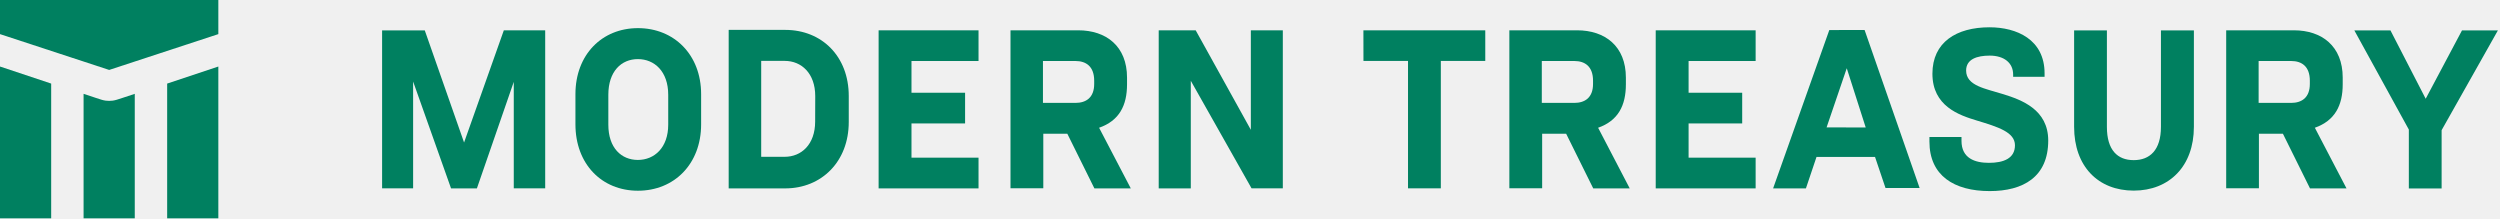
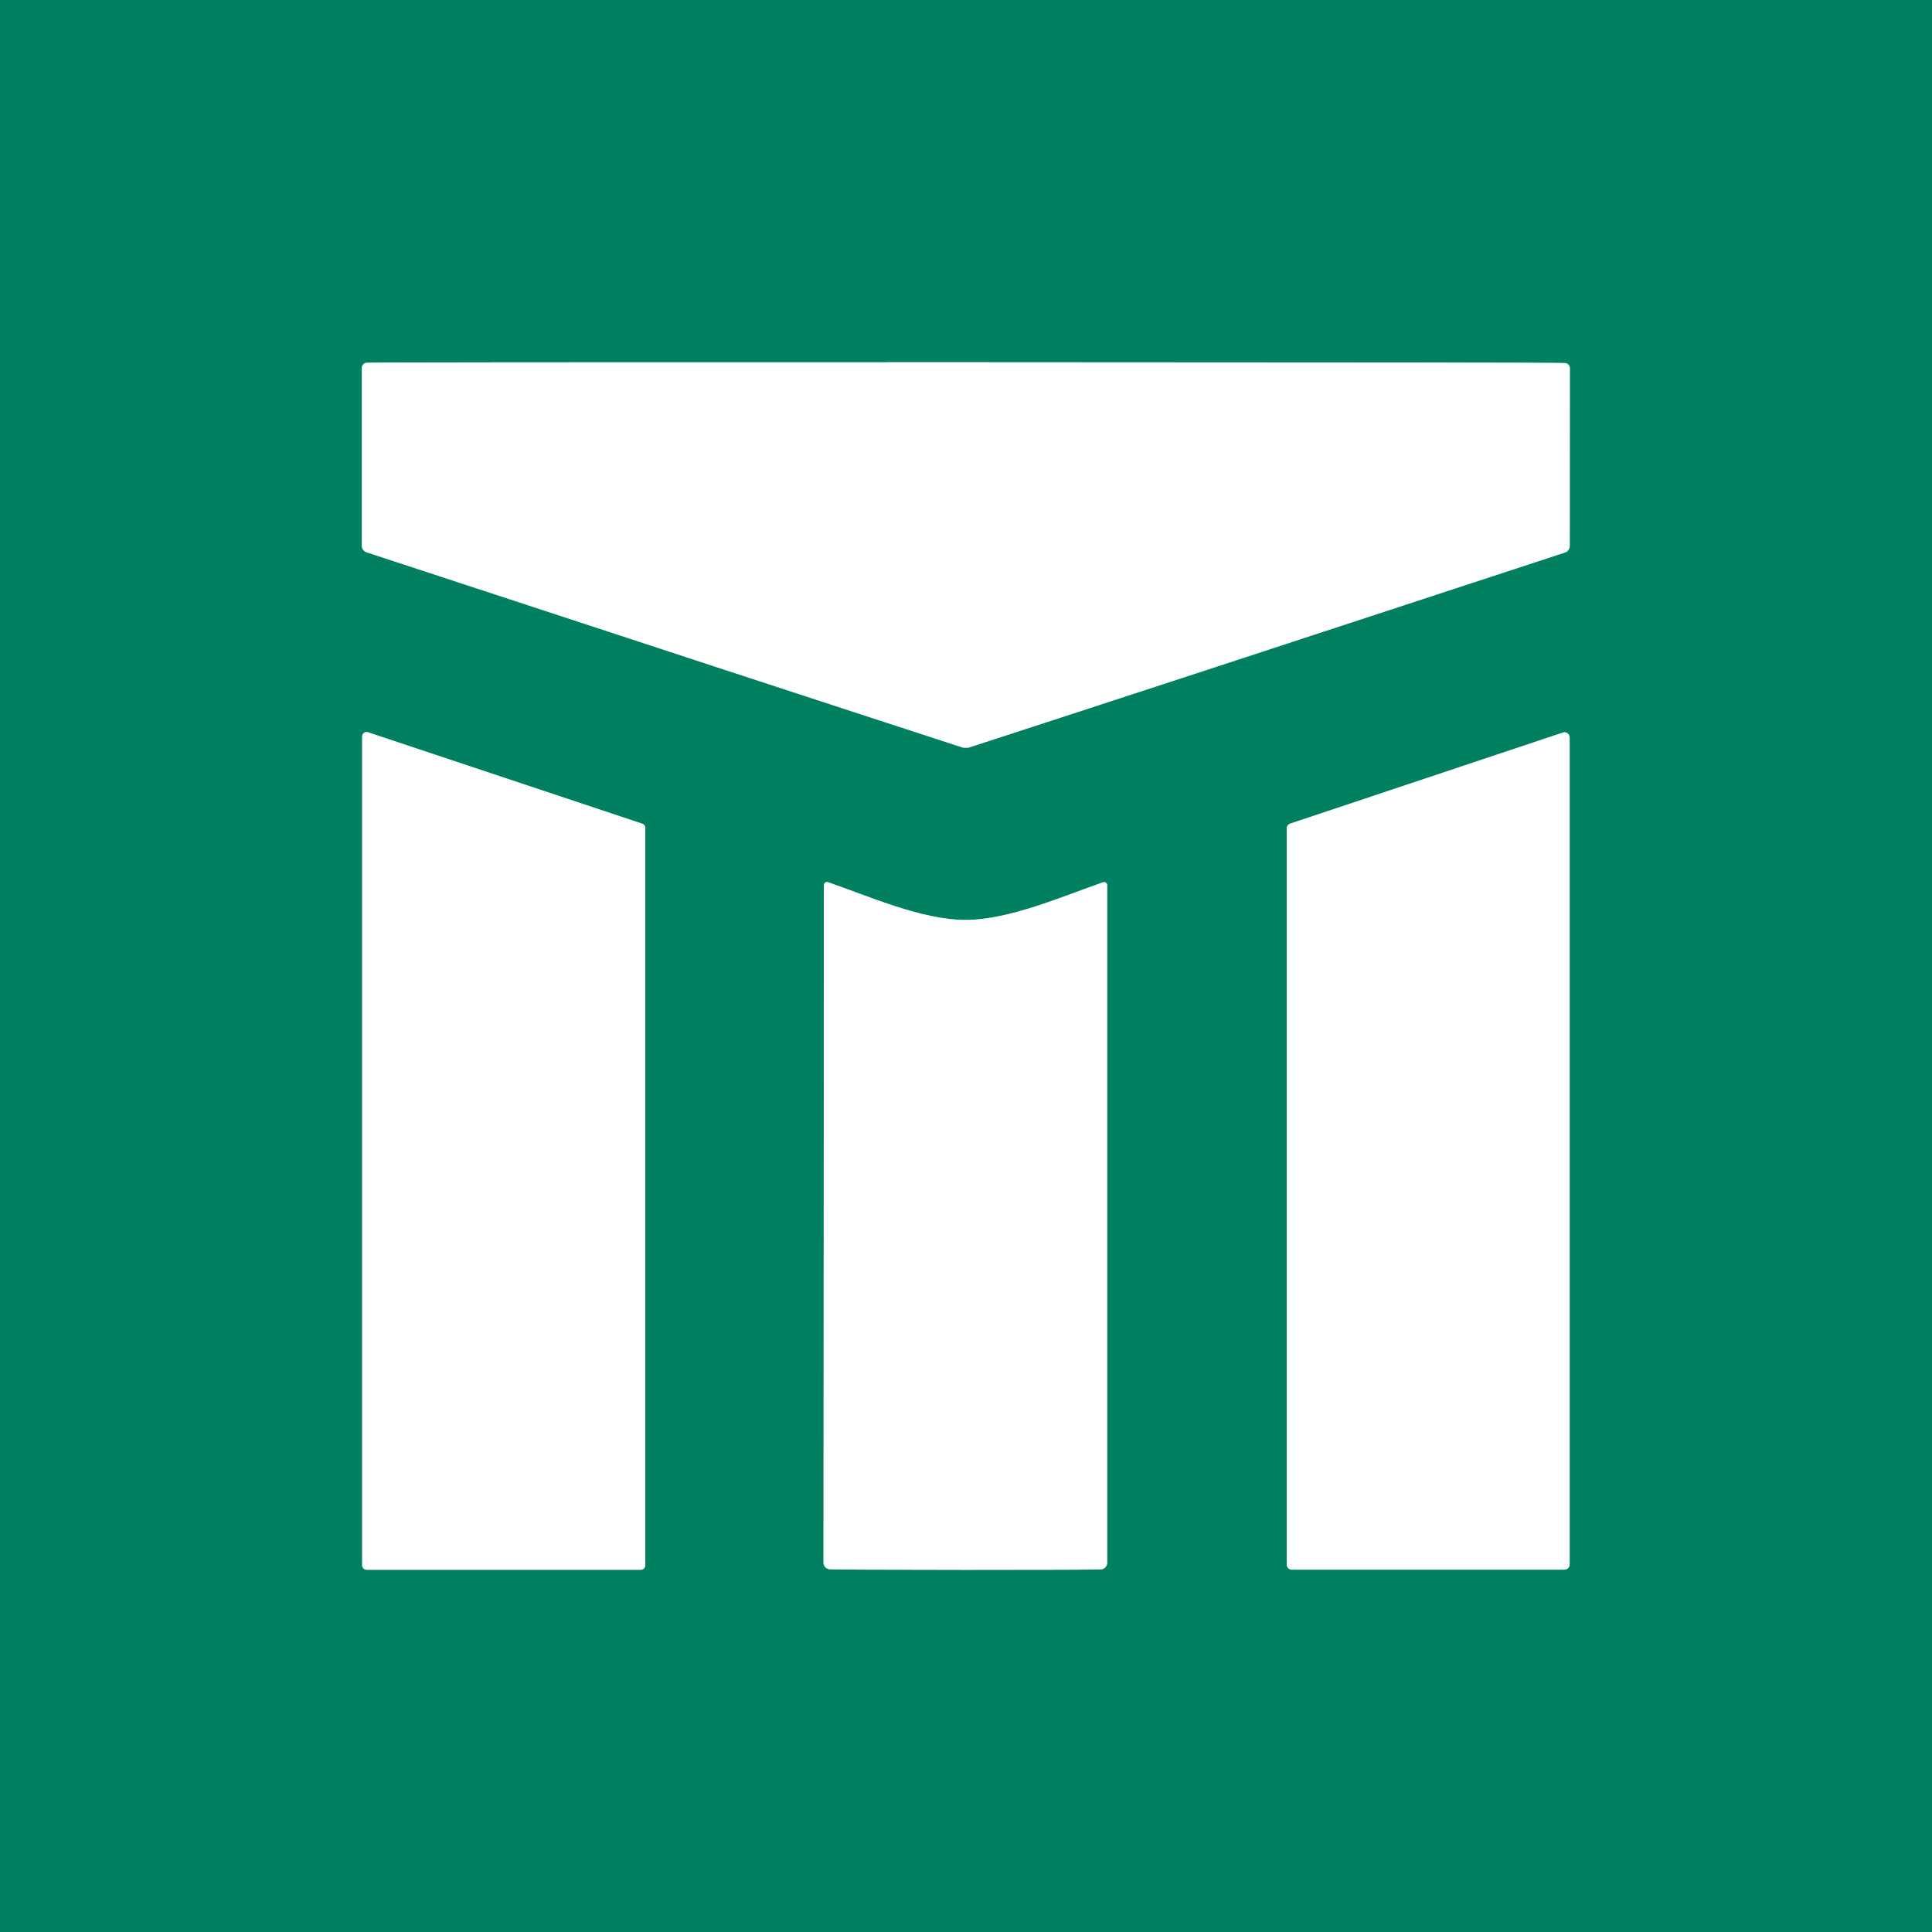
- <svg xmlns="http://www.w3.org/2000/svg" class="h-[17px] w-auto text-green-3" fill="none" height="100%" preserveAspectRatio="xMinYMin" viewBox="0 0 229 20" width="100%" style="fill: none !important;">
-   <path d="M10 6.406L20 3.125V0H0V3.125L10 6.406Z" fill="currentColor" style="fill: rgb(0, 128, 96) !important;" />
-   <path d="M0 6.094V20H4.688V7.656L0 6.094Z" fill="currentColor" style="fill: rgb(0, 128, 96) !important;" />
-   <path d="M20 6.094V20H15.312V7.656L20 6.094Z" fill="currentColor" style="fill: rgb(0, 128, 96) !important;" />
-   <path d="M12.344 8.594L11.265 8.953C10.796 9.11 10.561 9.188 10.321 9.219C10.108 9.247 9.892 9.247 9.679 9.219C9.439 9.188 9.204 9.11 8.735 8.953L7.656 8.594V20H12.344V8.594Z" fill="currentColor" style="fill: rgb(0, 128, 96) !important;" />
-   <path d="M80.481 17.257H89.633V14.442H83.492V11.307H88.402V8.495H83.492V5.588H89.633V2.778H80.481V17.257Z" fill="currentColor" style="fill: rgb(0, 128, 96) !important;" />
-   <path d="M151.664 17.257H160.816V14.442H154.675V11.307H159.585V8.495H154.675V5.588H160.816V2.778H151.664V17.257Z" fill="currentColor" style="fill: rgb(0, 128, 96) !important;" />
-   <path d="M42.509 13.054L38.91 2.785H35V17.254H37.842V7.467L41.317 17.259H43.683L47.061 7.499V17.254H49.94V2.78H46.15L42.509 13.054Z" fill="currentColor" style="fill: rgb(0, 128, 96) !important;" />
-   <path d="M103.236 7.728V7.107C103.236 4.23 101.325 2.776 98.768 2.776H92.562V17.247H95.566V12.248H97.765L100.247 17.257H103.581L100.677 11.702C102.524 11.056 103.236 9.669 103.236 7.728ZM100.228 7.688C100.228 8.944 99.483 9.425 98.512 9.425H95.534V5.588H98.512C99.483 5.588 100.228 6.084 100.228 7.395V7.688Z" fill="currentColor" style="fill: rgb(0, 128, 96) !important;" />
-   <path d="M148.931 7.728V7.107C148.931 4.23 147.017 2.776 144.463 2.776H138.257V17.247H141.261V12.248H143.458L145.94 17.257H149.283L146.387 11.702C148.219 11.056 148.931 9.669 148.931 7.728ZM145.922 7.688C145.922 8.944 145.178 9.425 144.207 9.425H141.229V5.588H144.207C145.178 5.588 145.922 6.084 145.922 7.395V7.688Z" fill="currentColor" style="fill: rgb(0, 128, 96) !important;" />
-   <path d="M58.437 2.577C55.136 2.577 52.71 5.01 52.71 8.626V11.394C52.71 15.013 55.106 17.47 58.437 17.47C61.768 17.47 64.223 15.013 64.223 11.394V8.626C64.223 5 61.736 2.577 58.437 2.577ZM61.209 11.424C61.209 13.528 59.939 14.65 58.429 14.65C56.92 14.65 55.724 13.553 55.724 11.424V8.678C55.724 6.544 56.908 5.414 58.429 5.414C59.951 5.414 61.209 6.548 61.209 8.678V11.424Z" fill="currentColor" style="fill: rgb(0, 128, 96) !important;" />
-   <path d="M71.925 2.738H66.747V17.257H71.925C75.254 17.257 77.746 14.799 77.746 11.18V8.79C77.746 5.166 75.284 2.738 71.925 2.738ZM74.668 11.136C74.668 13.241 73.4 14.363 71.876 14.363H69.726V5.578H71.883C73.407 5.578 74.676 6.71 74.676 8.805L74.668 11.136Z" fill="currentColor" style="fill: rgb(0, 128, 96) !important;" />
-   <path d="M214.592 7.728V7.107C214.592 4.23 212.681 2.776 210.124 2.776H203.919V17.247H206.917V12.248H209.114L211.596 17.257H214.94L212.04 11.702C213.867 11.056 214.592 9.669 214.592 7.728ZM211.581 7.688C211.581 8.944 210.837 9.425 209.869 9.425H206.89V5.588H209.869C210.842 5.588 211.581 6.084 211.581 7.395V7.688Z" fill="currentColor" style="fill: rgb(0, 128, 96) !important;" />
-   <path d="M197.942 11.62C197.942 13.754 196.924 14.668 195.447 14.668C193.97 14.668 192.992 13.759 192.992 11.62V2.783H189.989V11.62C189.989 15.239 192.19 17.46 195.449 17.46C198.709 17.46 200.96 15.221 200.96 11.62V2.783H197.942V11.62Z" fill="currentColor" style="fill: rgb(0, 128, 96) !important;" />
-   <path d="M167.564 2.753L162.416 17.257H165.422L166.393 14.375H171.752L172.712 17.22H175.837L170.796 2.746L167.564 2.753ZM167.316 11.667L169.163 6.251L170.9 11.679L167.316 11.667Z" fill="currentColor" style="fill: rgb(0, 128, 96) !important;" />
-   <path d="M225.519 2.785L222.193 9.046L218.966 2.785H215.657L220.649 11.868V17.262H223.652V11.925L228.808 2.785H225.519Z" fill="currentColor" style="fill: rgb(0, 128, 96) !important;" />
-   <path d="M114.577 11.89L109.526 2.778H106.138V17.257H109.077V7.4L114.644 17.254H117.506V2.778H114.577V11.89Z" fill="currentColor" style="fill: rgb(0, 128, 96) !important;" />
-   <path d="M124.893 5.583H128.974V17.249H131.98V5.583H136.051V2.78H124.888L124.893 5.583Z" fill="currentColor" style="fill: rgb(0, 128, 96) !important;" />
-   <path d="M182.259 17.503C178.99 17.503 176.736 16.08 176.736 12.975V12.55H179.673V12.903C179.673 14.509 180.914 14.916 182.185 14.916C183.535 14.916 184.57 14.509 184.57 13.307C184.57 12.106 183.019 11.63 181.095 11.046C179.442 10.55 177.009 9.718 177.009 6.75C177.009 3.868 179.208 2.5 182.239 2.5C184.721 2.5 187.283 3.61 187.283 6.72V7.035H184.404V6.831C184.404 5.742 183.552 5.094 182.259 5.094C181.077 5.094 180.097 5.427 180.097 6.462C180.097 7.867 181.877 8.117 183.522 8.634C185.168 9.15 187.618 10.026 187.618 12.873C187.618 16.212 185.322 17.503 182.259 17.503Z" fill="currentColor" style="fill: rgb(0, 128, 96) !important;" />
+ <svg xmlns="http://www.w3.org/2000/svg" version="1.1" viewBox="0.00 0.00 192.00 192.00" width="128" height="128">
+   <g stroke-width="2.00" fill="none" stroke-linecap="butt">
+     <path stroke="#80c0b0" vector-effect="non-scaling-stroke" d="   M 95.98 74.31   Q 96.24 74.31 96.25 74.30   Q 115.90 67.92 155.52 54.91   A 0.69 0.68 81.4 0 0 156.00 54.25   L 156.01 36.59   A 0.51 0.51 0.0 0 0 155.51 36.08   Q 154.55 36.01 95.98 36.00   Q 37.42 35.99 36.45 36.05   A 0.51 0.51 0.0 0 0 35.96 36.57   L 35.96 54.23   A 0.69 0.68 -81.4 0 0 36.44 54.89   Q 76.05 67.91 95.70 74.30   Q 95.71 74.31 95.98 74.31" />
+     <path stroke="#80c0b0" vector-effect="non-scaling-stroke" d="   M 63.69 156.00   A 0.44 0.44 0.0 0 0 64.13 155.56   L 64.13 82.28   A 0.44 0.44 0.0 0 0 63.83 81.86   L 36.57 72.77   A 0.44 0.44 0.0 0 0 35.99 73.19   L 35.99 155.56   A 0.44 0.44 0.0 0 0 36.43 156.00   L 63.69 156.00" />
+     <path stroke="#80c0b0" vector-effect="non-scaling-stroke" d="   M 155.48 155.99   A 0.51 0.51 0.0 0 0 155.99 155.48   L 155.99 73.29   A 0.51 0.51 0.0 0 0 155.32 72.80   L 128.22 81.85   A 0.51 0.51 0.0 0 0 127.87 82.34   L 127.87 155.48   A 0.51 0.51 0.0 0 0 128.38 155.99   L 155.48 155.99" />
+     <path stroke="#80c0b0" vector-effect="non-scaling-stroke" d="   M 95.94 156.01   Q 108.90 156.01 109.44 155.96   A 0.66 0.65 -2.9 0 0 110.03 155.31   L 110.03 87.97   A 0.31 0.31 0.0 0 0 109.62 87.68   C 105.55 89.09 100.29 91.42 95.95 91.42   C 91.61 91.42 86.36 89.08 82.29 87.67   A 0.31 0.31 0.0 0 0 81.88 87.96   L 81.84 155.30   A 0.66 0.65 2.9 0 0 82.43 155.95   Q 82.97 156.00 95.94 156.01" />
+   </g>
+   <path fill="#008060" d="   M 192.00 0.00   L 192.00 192.00   L 0.00 192.00   L 0.00 0.00   L 192.00 0.00   Z   M 95.98 74.31   Q 96.24 74.31 96.25 74.30   Q 115.90 67.92 155.52 54.91   A 0.69 0.68 81.4 0 0 156.00 54.25   L 156.01 36.59   A 0.51 0.51 0.0 0 0 155.51 36.08   Q 154.55 36.01 95.98 36.00   Q 37.42 35.99 36.45 36.05   A 0.51 0.51 0.0 0 0 35.96 36.57   L 35.96 54.23   A 0.69 0.68 -81.4 0 0 36.44 54.89   Q 76.05 67.91 95.70 74.30   Q 95.71 74.31 95.98 74.31   Z   M 63.69 156.00   A 0.44 0.44 0.0 0 0 64.13 155.56   L 64.13 82.28   A 0.44 0.44 0.0 0 0 63.83 81.86   L 36.57 72.77   A 0.44 0.44 0.0 0 0 35.99 73.19   L 35.99 155.56   A 0.44 0.44 0.0 0 0 36.43 156.00   L 63.69 156.00   Z   M 155.48 155.99   A 0.51 0.51 0.0 0 0 155.99 155.48   L 155.99 73.29   A 0.51 0.51 0.0 0 0 155.32 72.80   L 128.22 81.85   A 0.51 0.51 0.0 0 0 127.87 82.34   L 127.87 155.48   A 0.51 0.51 0.0 0 0 128.38 155.99   L 155.48 155.99   Z   M 95.94 156.01   Q 108.90 156.01 109.44 155.96   A 0.66 0.65 -2.9 0 0 110.03 155.31   L 110.03 87.97   A 0.31 0.31 0.0 0 0 109.62 87.68   C 105.55 89.09 100.29 91.42 95.95 91.42   C 91.61 91.42 86.36 89.08 82.29 87.67   A 0.31 0.31 0.0 0 0 81.88 87.96   L 81.84 155.30   A 0.66 0.65 2.9 0 0 82.43 155.95   Q 82.97 156.00 95.94 156.01   Z" />
+   <path fill="#ffffff" d="   M 95.98 36.00   Q 154.55 36.01 155.51 36.08   A 0.51 0.51 0.0 0 1 156.01 36.59   L 156.00 54.25   A 0.69 0.68 81.4 0 1 155.52 54.91   Q 115.90 67.92 96.25 74.30   Q 96.24 74.31 95.98 74.31   Q 95.71 74.31 95.70 74.30   Q 76.05 67.91 36.44 54.89   A 0.69 0.68 -81.4 0 1 35.96 54.23   L 35.96 36.57   A 0.51 0.51 0.0 0 1 36.45 36.05   Q 37.42 35.99 95.98 36.00   Z" />
+   <path fill="#ffffff" d="   M 63.69 156.00   L 36.43 156.00   A 0.44 0.44 0.0 0 1 35.99 155.56   L 35.99 73.19   A 0.44 0.44 0.0 0 1 36.57 72.77   L 63.83 81.86   A 0.44 0.44 0.0 0 1 64.13 82.28   L 64.13 155.56   A 0.44 0.44 0.0 0 1 63.69 156.00   Z" />
+   <path fill="#ffffff" d="   M 155.48 155.99   L 128.38 155.99   A 0.51 0.51 0.0 0 1 127.87 155.48   L 127.87 82.34   A 0.51 0.51 0.0 0 1 128.22 81.85   L 155.32 72.80   A 0.51 0.51 0.0 0 1 155.99 73.29   L 155.99 155.48   A 0.51 0.51 0.0 0 1 155.48 155.99   Z" />
+   <path fill="#ffffff" d="   M 95.95 91.42   C 100.29 91.42 105.55 89.09 109.62 87.68   A 0.31 0.31 0.0 0 1 110.03 87.97   L 110.03 155.31   A 0.66 0.65 -2.9 0 1 109.44 155.96   Q 108.90 156.01 95.94 156.01   Q 82.97 156.00 82.43 155.95   A 0.66 0.65 2.9 0 1 81.84 155.30   L 81.88 87.96   A 0.31 0.31 0.0 0 1 82.29 87.67   C 86.36 89.08 91.61 91.42 95.95 91.42   Z" />
</svg>
